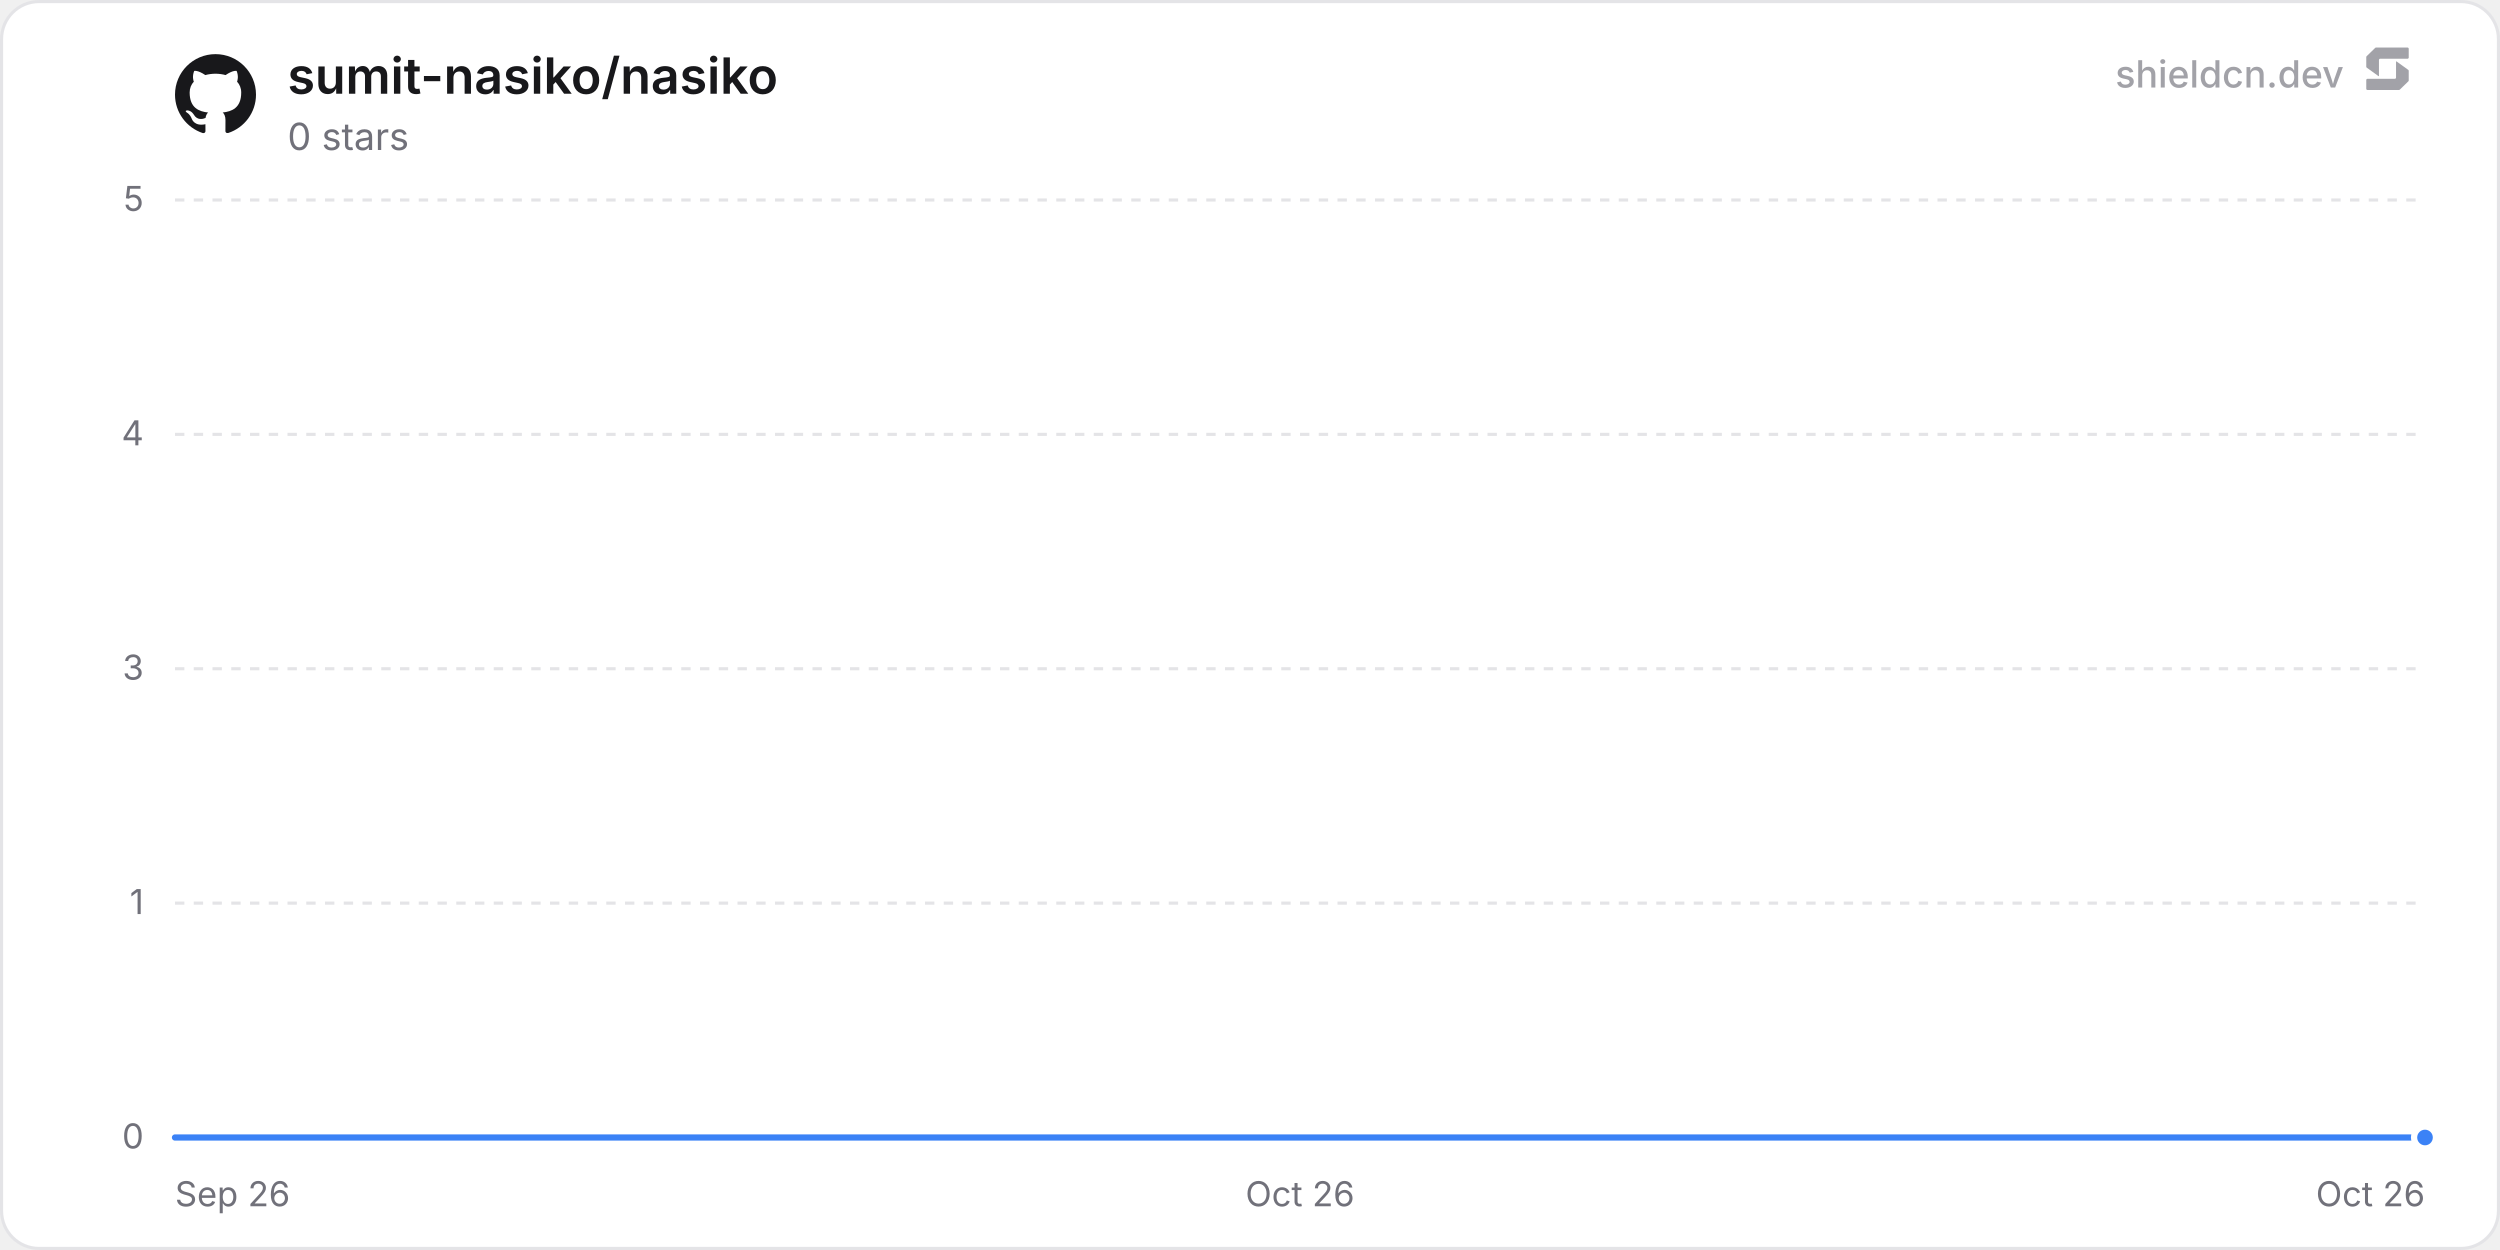
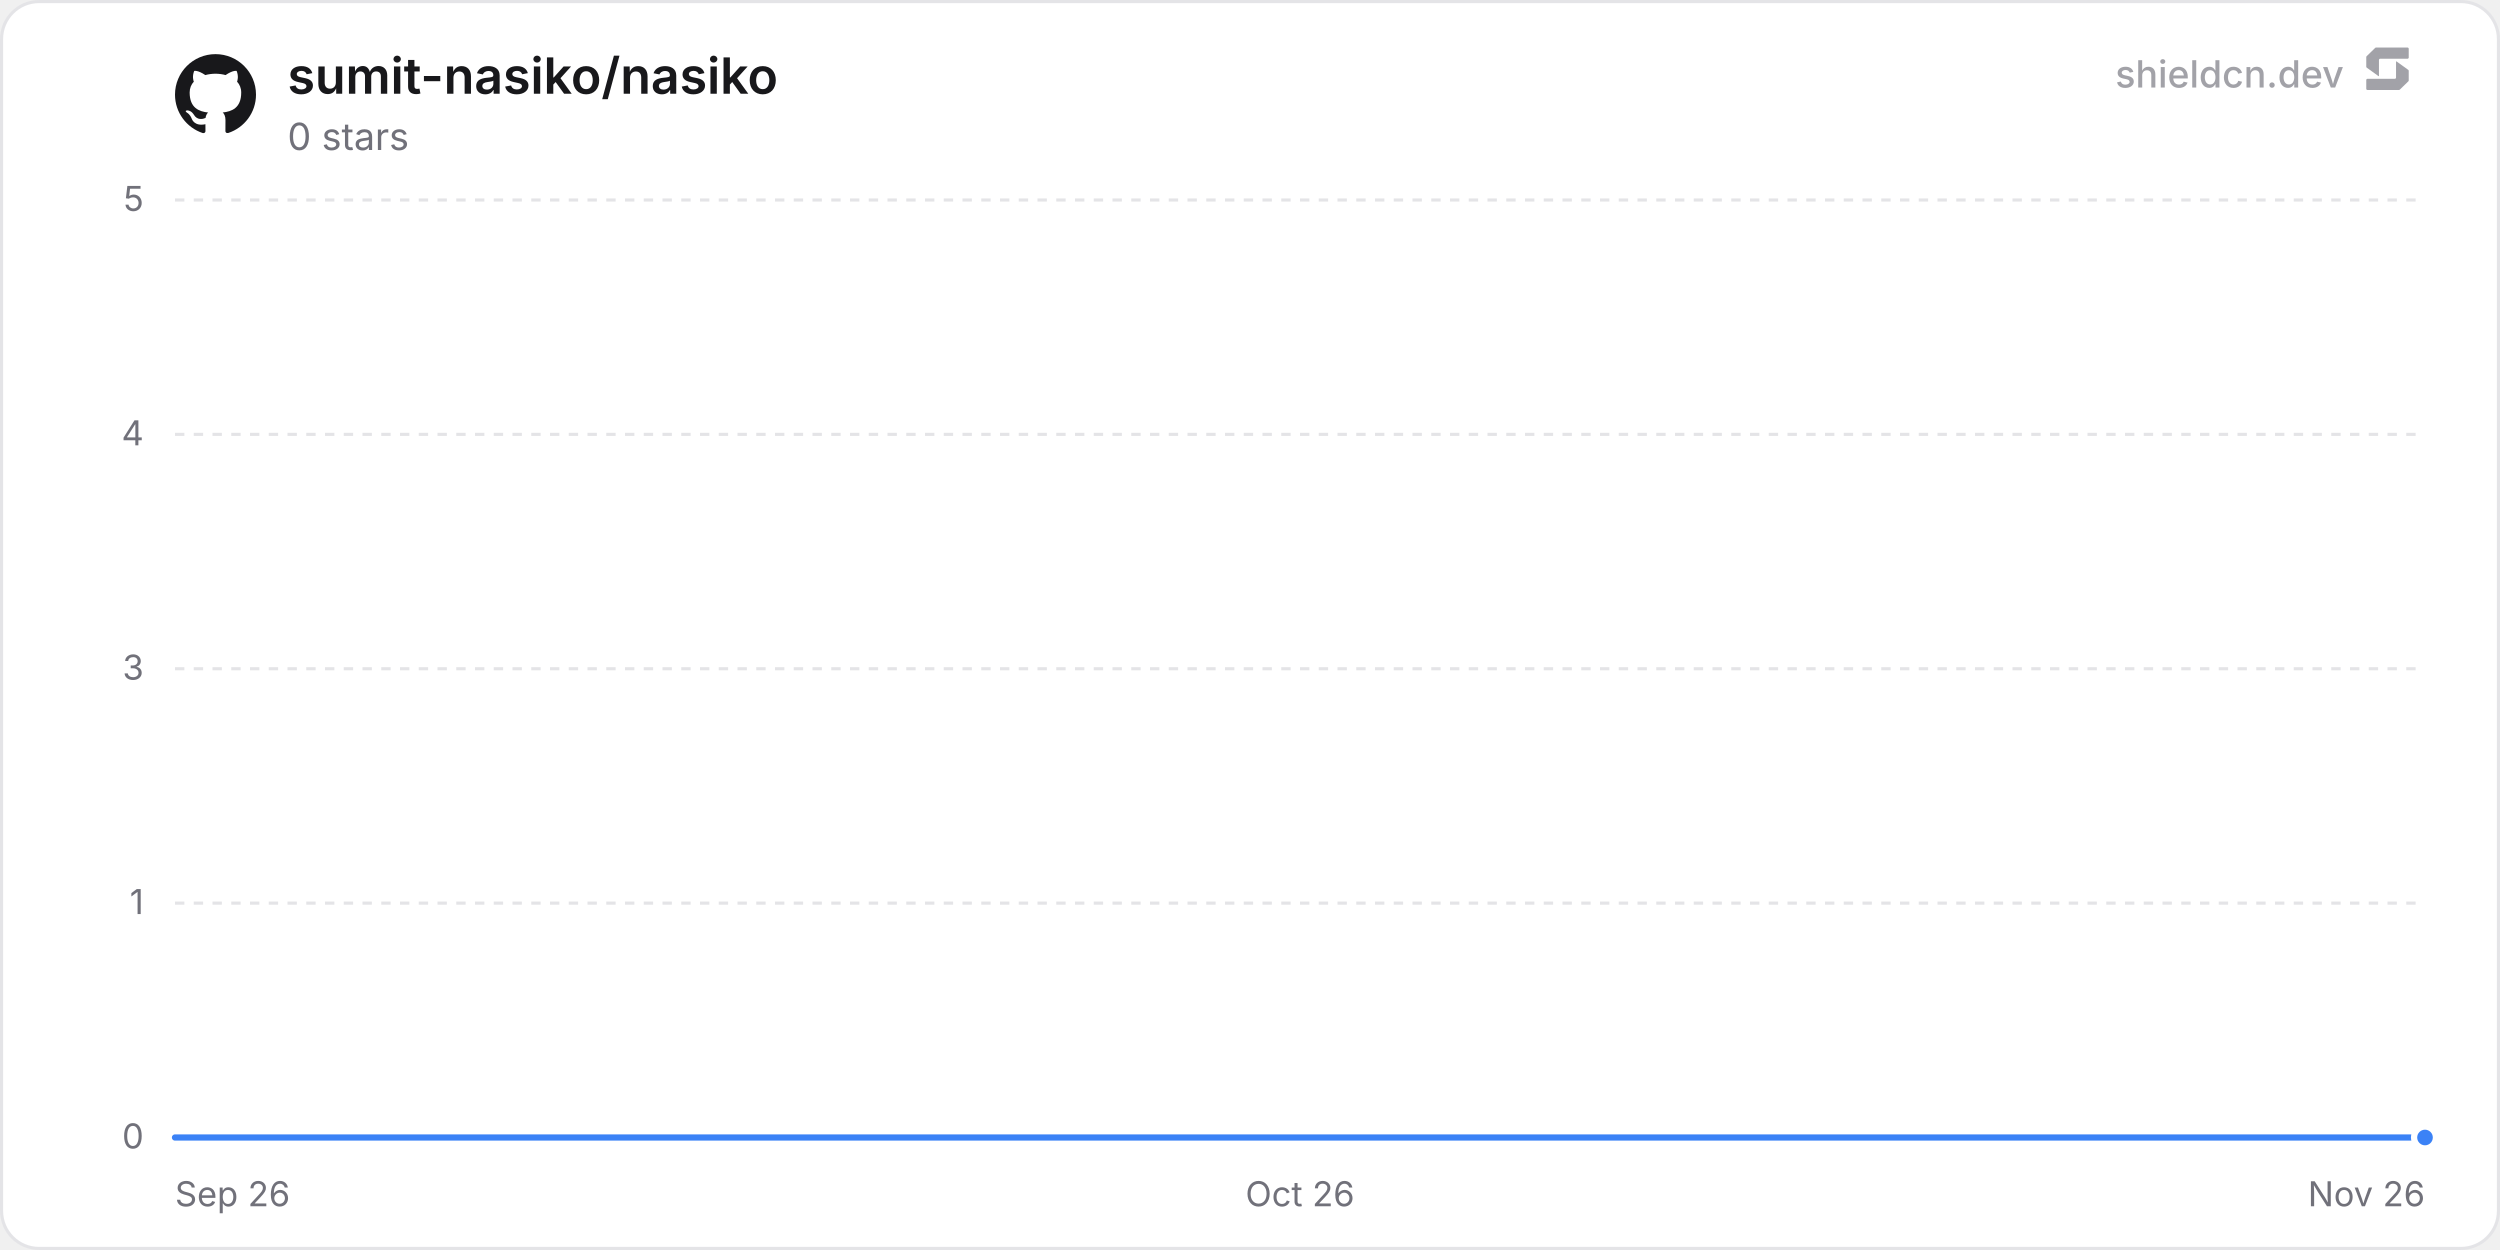
<svg xmlns="http://www.w3.org/2000/svg" width="800" height="400" viewBox="0 0 800 400" role="img" aria-label="sumit-nasiko/nasiko">
  <defs>
    <linearGradient id="chartFill0" x1="0" y1="0" x2="0" y2="1">
      <stop offset="0%" stop-color="rgba(59, 130, 246, 0.35)" />
      <stop offset="100%" stop-color="rgba(59, 130, 246, 0)" />
    </linearGradient>
  </defs>
  <rect x="0.5" y="0.5" width="799" height="399" rx="12" fill="#ffffff" stroke="#e4e4e7" stroke-width="1" />
  <line x1="56" y1="364" x2="776" y2="364" stroke="#e4e4e7" stroke-width="1" />
  <text x="46" y="367.5" text-anchor="end" font-size="11" fill="#71717a" font-family="'Inter', ui-sans-serif, system-ui, -apple-system, BlinkMacSystemFont, 'Segoe UI', Roboto, Helvetica, Arial, sans-serif">0</text>
  <line x1="56" y1="289" x2="776" y2="289" stroke="#e4e4e7" stroke-width="1" stroke-dasharray="3 3" />
  <text x="46" y="292.5" text-anchor="end" font-size="11" fill="#71717a" font-family="'Inter', ui-sans-serif, system-ui, -apple-system, BlinkMacSystemFont, 'Segoe UI', Roboto, Helvetica, Arial, sans-serif">1</text>
  <line x1="56" y1="214" x2="776" y2="214" stroke="#e4e4e7" stroke-width="1" stroke-dasharray="3 3" />
  <text x="46" y="217.5" text-anchor="end" font-size="11" fill="#71717a" font-family="'Inter', ui-sans-serif, system-ui, -apple-system, BlinkMacSystemFont, 'Segoe UI', Roboto, Helvetica, Arial, sans-serif">3</text>
  <line x1="56" y1="139" x2="776" y2="139" stroke="#e4e4e7" stroke-width="1" stroke-dasharray="3 3" />
  <text x="46" y="142.5" text-anchor="end" font-size="11" fill="#71717a" font-family="'Inter', ui-sans-serif, system-ui, -apple-system, BlinkMacSystemFont, 'Segoe UI', Roboto, Helvetica, Arial, sans-serif">4</text>
  <line x1="56" y1="64" x2="776" y2="64" stroke="#e4e4e7" stroke-width="1" stroke-dasharray="3 3" />
  <text x="46" y="67.5" text-anchor="end" font-size="11" fill="#71717a" font-family="'Inter', ui-sans-serif, system-ui, -apple-system, BlinkMacSystemFont, 'Segoe UI', Roboto, Helvetica, Arial, sans-serif">5</text>
  <text x="56" y="386" text-anchor="start" font-size="11" fill="#71717a" font-family="'Inter', ui-sans-serif, system-ui, -apple-system, BlinkMacSystemFont, 'Segoe UI', Roboto, Helvetica, Arial, sans-serif">Sep 26</text>
  <text x="416" y="386" text-anchor="middle" font-size="11" fill="#71717a" font-family="'Inter', ui-sans-serif, system-ui, -apple-system, BlinkMacSystemFont, 'Segoe UI', Roboto, Helvetica, Arial, sans-serif">Oct 26</text>
-   <text x="776" y="386" text-anchor="end" font-size="11" fill="#71717a" font-family="'Inter', ui-sans-serif, system-ui, -apple-system, BlinkMacSystemFont, 'Segoe UI', Roboto, Helvetica, Arial, sans-serif">Oct 26</text>
-   <path d="M56 364 L146.83 364 L237.66 364 L328.5 364 L419.33 364 L510.16 364 L600.99 364 L691.83 364 L776 364 L776 364 L56 364 Z" fill="url(#chartFill0)" />
-   <path d="M56 364 L146.83 364 L237.66 364 L328.5 364 L419.33 364 L510.16 364 L600.99 364 L691.83 364 L776 364" fill="none" stroke="#3b82f6" stroke-width="2" stroke-linejoin="round" stroke-linecap="round" />
+   <text x="776" y="386" text-anchor="end" font-size="11" fill="#71717a" font-family="'Inter', ui-sans-serif, system-ui, -apple-system, BlinkMacSystemFont, 'Segoe UI', Roboto, Helvetica, Arial, sans-serif">Nov 26</text>
+   <path d="M56 364 L145.16 364 L234.32 364 L323.48 364 L412.63 364 L501.79 364 L590.95 364 L680.11 364 L769.27 364 L776 364 L776 364 L56 364 Z" fill="url(#chartFill0)" />
+   <path d="M56 364 L145.16 364 L234.32 364 L323.48 364 L412.63 364 L501.79 364 L590.95 364 L680.11 364 L769.27 364 L776 364" fill="none" stroke="#3b82f6" stroke-width="2" stroke-linejoin="round" stroke-linecap="round" />
  <circle cx="776" cy="364" r="3.5" fill="#3b82f6" stroke="#ffffff" stroke-width="2" />
  <g transform="translate(56, 17) scale(1.08)" fill="#18181b">
    <path d="M12 .297c-6.63 0-12 5.373-12 12 0 5.303 3.438 9.8 8.205 11.385.6.113.82-.258.82-.577 0-.285-.01-1.04-.015-2.04-3.338.724-4.042-1.61-4.042-1.61C4.422 18.07 3.633 17.7 3.633 17.7c-1.087-.744.084-.729.084-.729 1.205.084 1.838 1.236 1.838 1.236 1.07 1.835 2.809 1.305 3.495.998.108-.776.417-1.305.76-1.605-2.665-.3-5.466-1.332-5.466-5.93 0-1.31.465-2.38 1.235-3.22-.135-.303-.54-1.523.105-3.176 0 0 1.005-.322 3.3 1.23.96-.267 1.98-.399 3-.405 1.02.006 2.04.138 3 .405 2.28-1.552 3.285-1.23 3.285-1.23.645 1.653.24 2.873.12 3.176.765.84 1.23 1.91 1.23 3.22 0 4.61-2.805 5.625-5.475 5.92.42.36.81 1.096.81 2.22 0 1.606-.015 2.896-.015 3.286 0 .315.21.69.825.57C20.565 22.092 24 17.592 24 12.297c0-6.627-5.373-12-12-12" />
  </g>
  <text x="92" y="30" font-size="16" font-weight="600" fill="#18181b" font-family="'Inter', ui-sans-serif, system-ui, -apple-system, BlinkMacSystemFont, 'Segoe UI', Roboto, Helvetica, Arial, sans-serif">sumit-nasiko/nasiko</text>
  <text x="92" y="48" font-size="12" fill="#71717a" font-family="'Inter', ui-sans-serif, system-ui, -apple-system, BlinkMacSystemFont, 'Segoe UI', Roboto, Helvetica, Arial, sans-serif">0 stars</text>
  <g fill-opacity="0.65">
    <text x="750" y="28" text-anchor="end" font-size="12" font-weight="500" fill="#71717a" font-family="'Inter', ui-sans-serif, system-ui, -apple-system, BlinkMacSystemFont, 'Segoe UI', Roboto, Helvetica, Arial, sans-serif">shieldcn.dev</text>
    <g transform="translate(756, 14) scale(0.01)" fill="#71717a">
      <path d="M1088.4,565.1c-6.5-4.7-15.5,0-15.5,7.9v510.2c0,21.3-18.1,38.6-40.4,38.6H160.9c-22.3,0-40.4,17.3-40.4,38.6v280.8c0,21.3,18.1,38.6,40.4,38.6h1004.5c10.8,0,21.2-4.2,28.8-11.6l273.4-266.3c7.4-7.2,11.6-16.9,11.6-27v-308.7c0-12.1-5.9-23.5-16.1-30.8l-374.7-270.3Z" />
      <path d="M511.2,1035.9c6.5,4.7,15.5,0,15.5-7.9v-510.2c0-21.3,18.1-38.6,40.4-38.6h871.7c22.3,0,40.4-17.3,40.4-38.6V159.7c0-21.3-18.1-38.6-40.4-38.6H434.3c-10.8,0-21.2,4.2-28.8,11.6L132,399c-7.4,7.2-11.6,16.9-11.6,27v308.7c0,12.1,5.9,23.5,16.1,30.8l374.7,270.3Z" />
    </g>
  </g>
</svg>
